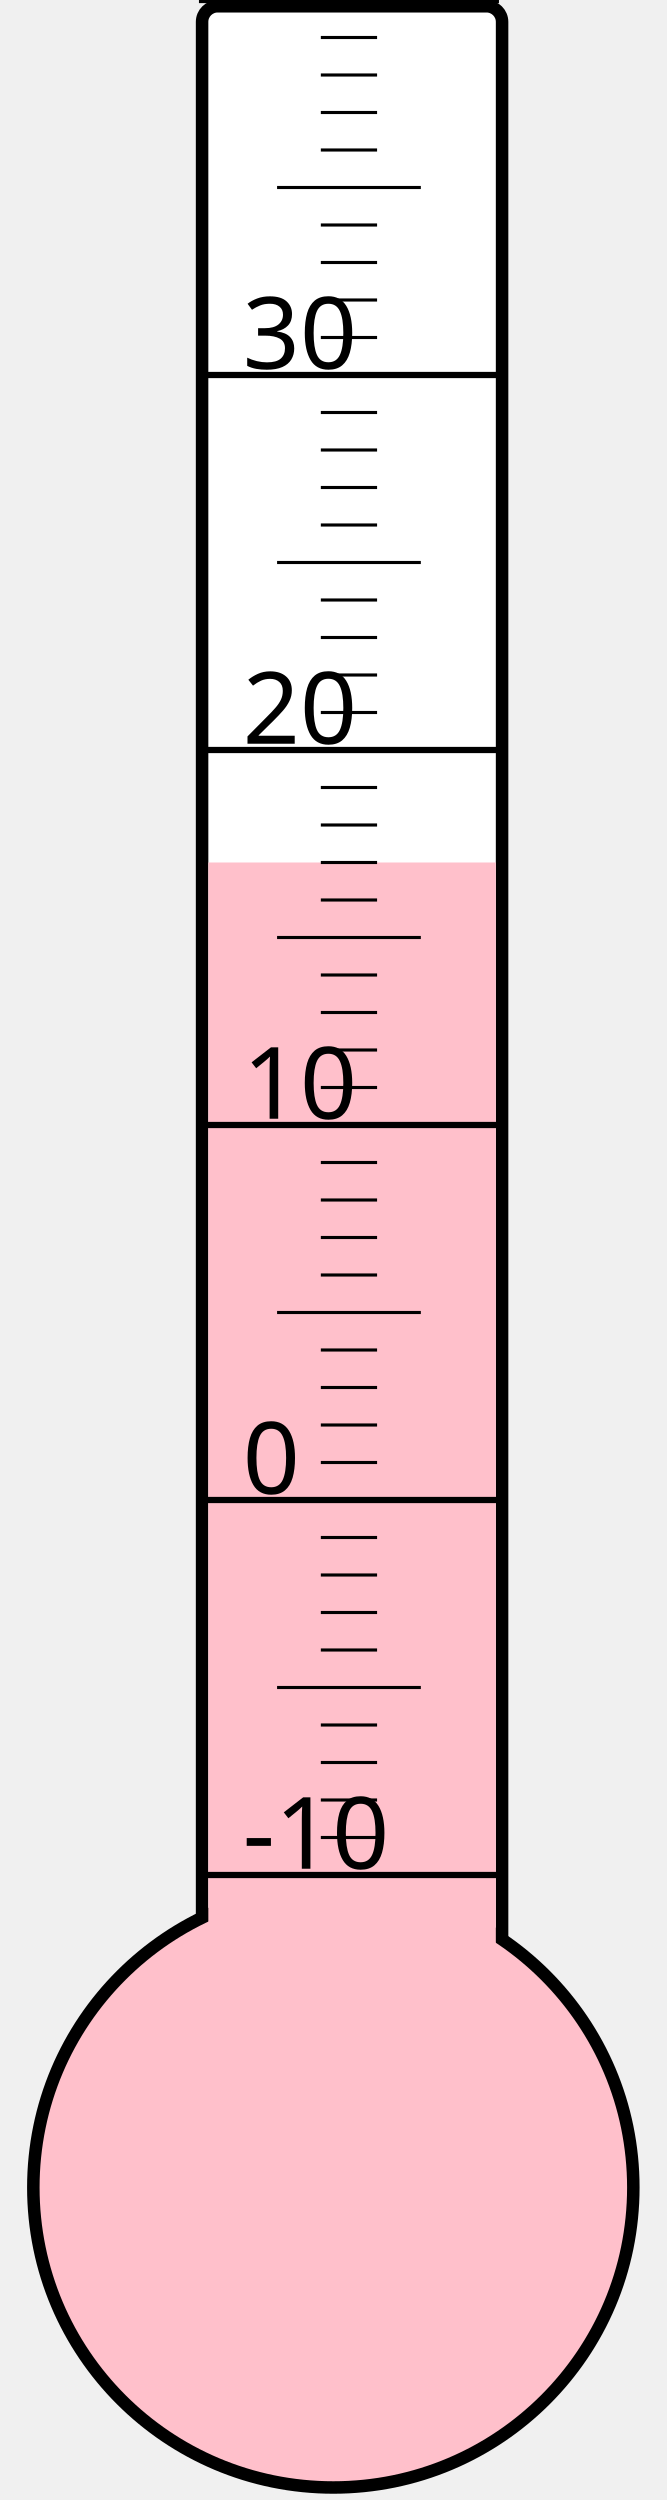
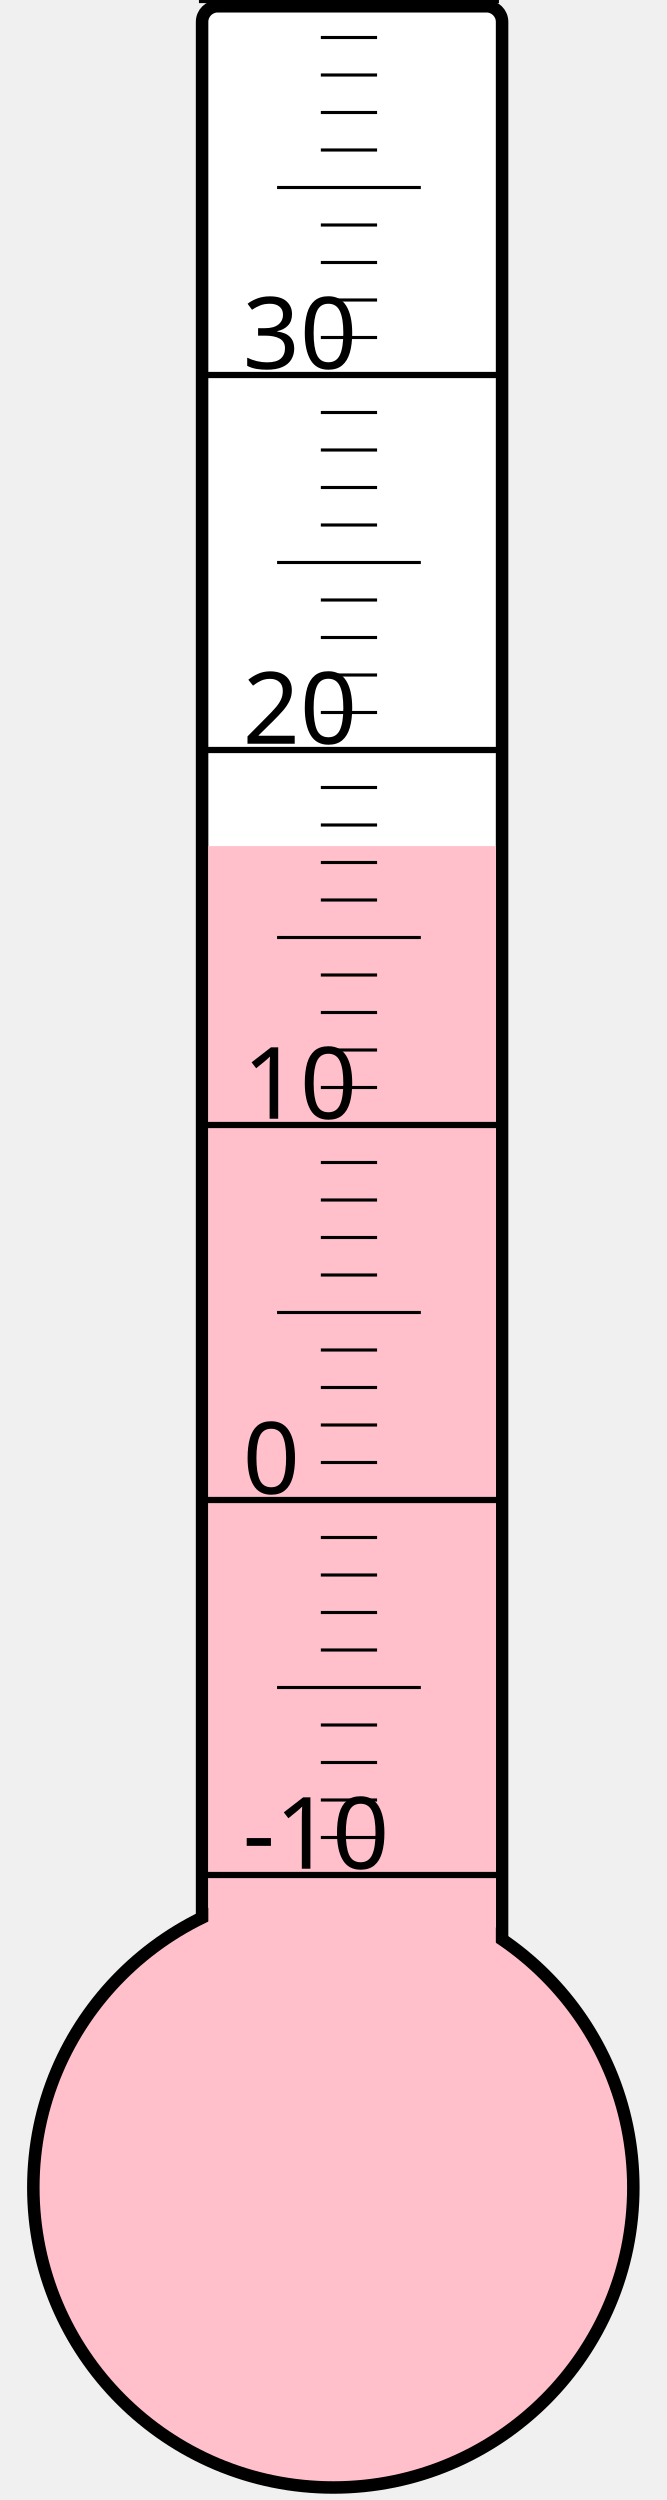
<svg xmlns="http://www.w3.org/2000/svg" width="40px" height="150px" viewBox="0 0 200 800">
  <rect width="200" height="800" x="0" y="0" style="fill: #ffffeb; fill-opacity: 0;" />
  <rect width="96" height="680" x="58" y="2" rx="5" ry="5" style="fill: white; fill-opacity: 1; stroke: black; stroke-width: 4;" />
  <circle cx="100" cy="700" r="96" style="fill: pink; stroke: black; stroke-width: 4;" />
-   <rect width="92" height="424.0" x="60" y="276.0" style="fill: pink; fill-opacity: 1; stroke-width: 0;" />
+   <rect width="92" height="429.25" x="60" y="270.75" style="fill: pink; fill-opacity: 1; stroke-width: 0;" />
  <text x="71" y="598" style="font-family: sans-serif; font-size: 24pt;">-10</text>
  <text x="71" y="478" style="font-family: sans-serif; font-size: 24pt;">0</text>
  <text x="71" y="358" style="font-family: sans-serif; font-size: 24pt;">10</text>
  <text x="71" y="238" style="font-family: sans-serif; font-size: 24pt;">20</text>
  <text x="71" y="118" style="font-family: sans-serif; font-size: 24pt;">30</text>
  <g style="stroke: black;">
    <line x1="57" y1="600" x2="153" y2="600" style="stroke-width: 2;" />
    <line x1="96" y1="588" x2="114" y2="588" style="stroke-width: 1;" />
    <line x1="96" y1="576" x2="114" y2="576" style="stroke-width: 1;" />
    <line x1="96" y1="564" x2="114" y2="564" style="stroke-width: 1;" />
    <line x1="96" y1="552" x2="114" y2="552" style="stroke-width: 1;" />
    <line x1="82" y1="540" x2="128" y2="540" style="stroke-width: 1;" />
    <line x1="96" y1="528" x2="114" y2="528" style="stroke-width: 1;" />
    <line x1="96" y1="516" x2="114" y2="516" style="stroke-width: 1;" />
    <line x1="96" y1="504" x2="114" y2="504" style="stroke-width: 1;" />
    <line x1="96" y1="492" x2="114" y2="492" style="stroke-width: 1;" />
    <line x1="57" y1="480" x2="153" y2="480" style="stroke-width: 2;" />
    <line x1="96" y1="468" x2="114" y2="468" style="stroke-width: 1;" />
    <line x1="96" y1="456" x2="114" y2="456" style="stroke-width: 1;" />
    <line x1="96" y1="444" x2="114" y2="444" style="stroke-width: 1;" />
    <line x1="96" y1="432" x2="114" y2="432" style="stroke-width: 1;" />
    <line x1="82" y1="420" x2="128" y2="420" style="stroke-width: 1;" />
    <line x1="96" y1="408" x2="114" y2="408" style="stroke-width: 1;" />
    <line x1="96" y1="396" x2="114" y2="396" style="stroke-width: 1;" />
    <line x1="96" y1="384" x2="114" y2="384" style="stroke-width: 1;" />
    <line x1="96" y1="372" x2="114" y2="372" style="stroke-width: 1;" />
    <line x1="57" y1="360" x2="153" y2="360" style="stroke-width: 2;" />
    <line x1="96" y1="348" x2="114" y2="348" style="stroke-width: 1;" />
    <line x1="96" y1="336" x2="114" y2="336" style="stroke-width: 1;" />
    <line x1="96" y1="324" x2="114" y2="324" style="stroke-width: 1;" />
    <line x1="96" y1="312" x2="114" y2="312" style="stroke-width: 1;" />
    <line x1="82" y1="300" x2="128" y2="300" style="stroke-width: 1;" />
    <line x1="96" y1="288" x2="114" y2="288" style="stroke-width: 1;" />
    <line x1="96" y1="276" x2="114" y2="276" style="stroke-width: 1;" />
    <line x1="96" y1="264" x2="114" y2="264" style="stroke-width: 1;" />
    <line x1="96" y1="252" x2="114" y2="252" style="stroke-width: 1;" />
    <line x1="57" y1="240" x2="153" y2="240" style="stroke-width: 2;" />
    <line x1="96" y1="228" x2="114" y2="228" style="stroke-width: 1;" />
    <line x1="96" y1="216" x2="114" y2="216" style="stroke-width: 1;" />
    <line x1="96" y1="204" x2="114" y2="204" style="stroke-width: 1;" />
    <line x1="96" y1="192" x2="114" y2="192" style="stroke-width: 1;" />
    <line x1="82" y1="180" x2="128" y2="180" style="stroke-width: 1;" />
    <line x1="96" y1="168" x2="114" y2="168" style="stroke-width: 1;" />
    <line x1="96" y1="156" x2="114" y2="156" style="stroke-width: 1;" />
    <line x1="96" y1="144" x2="114" y2="144" style="stroke-width: 1;" />
    <line x1="96" y1="132" x2="114" y2="132" style="stroke-width: 1;" />
    <line x1="57" y1="120" x2="153" y2="120" style="stroke-width: 2;" />
    <line x1="96" y1="108" x2="114" y2="108" style="stroke-width: 1;" />
    <line x1="96" y1="96" x2="114" y2="96" style="stroke-width: 1;" />
    <line x1="96" y1="84" x2="114" y2="84" style="stroke-width: 1;" />
    <line x1="96" y1="72" x2="114" y2="72" style="stroke-width: 1;" />
    <line x1="82" y1="60" x2="128" y2="60" style="stroke-width: 1;" />
    <line x1="96" y1="48" x2="114" y2="48" style="stroke-width: 1;" />
    <line x1="96" y1="36" x2="114" y2="36" style="stroke-width: 1;" />
    <line x1="96" y1="24" x2="114" y2="24" style="stroke-width: 1;" />
    <line x1="96" y1="12" x2="114" y2="12" style="stroke-width: 1;" />
    <line x1="57" y1="0" x2="153" y2="0" style="stroke-width: 2;" />
  </g>
</svg>
